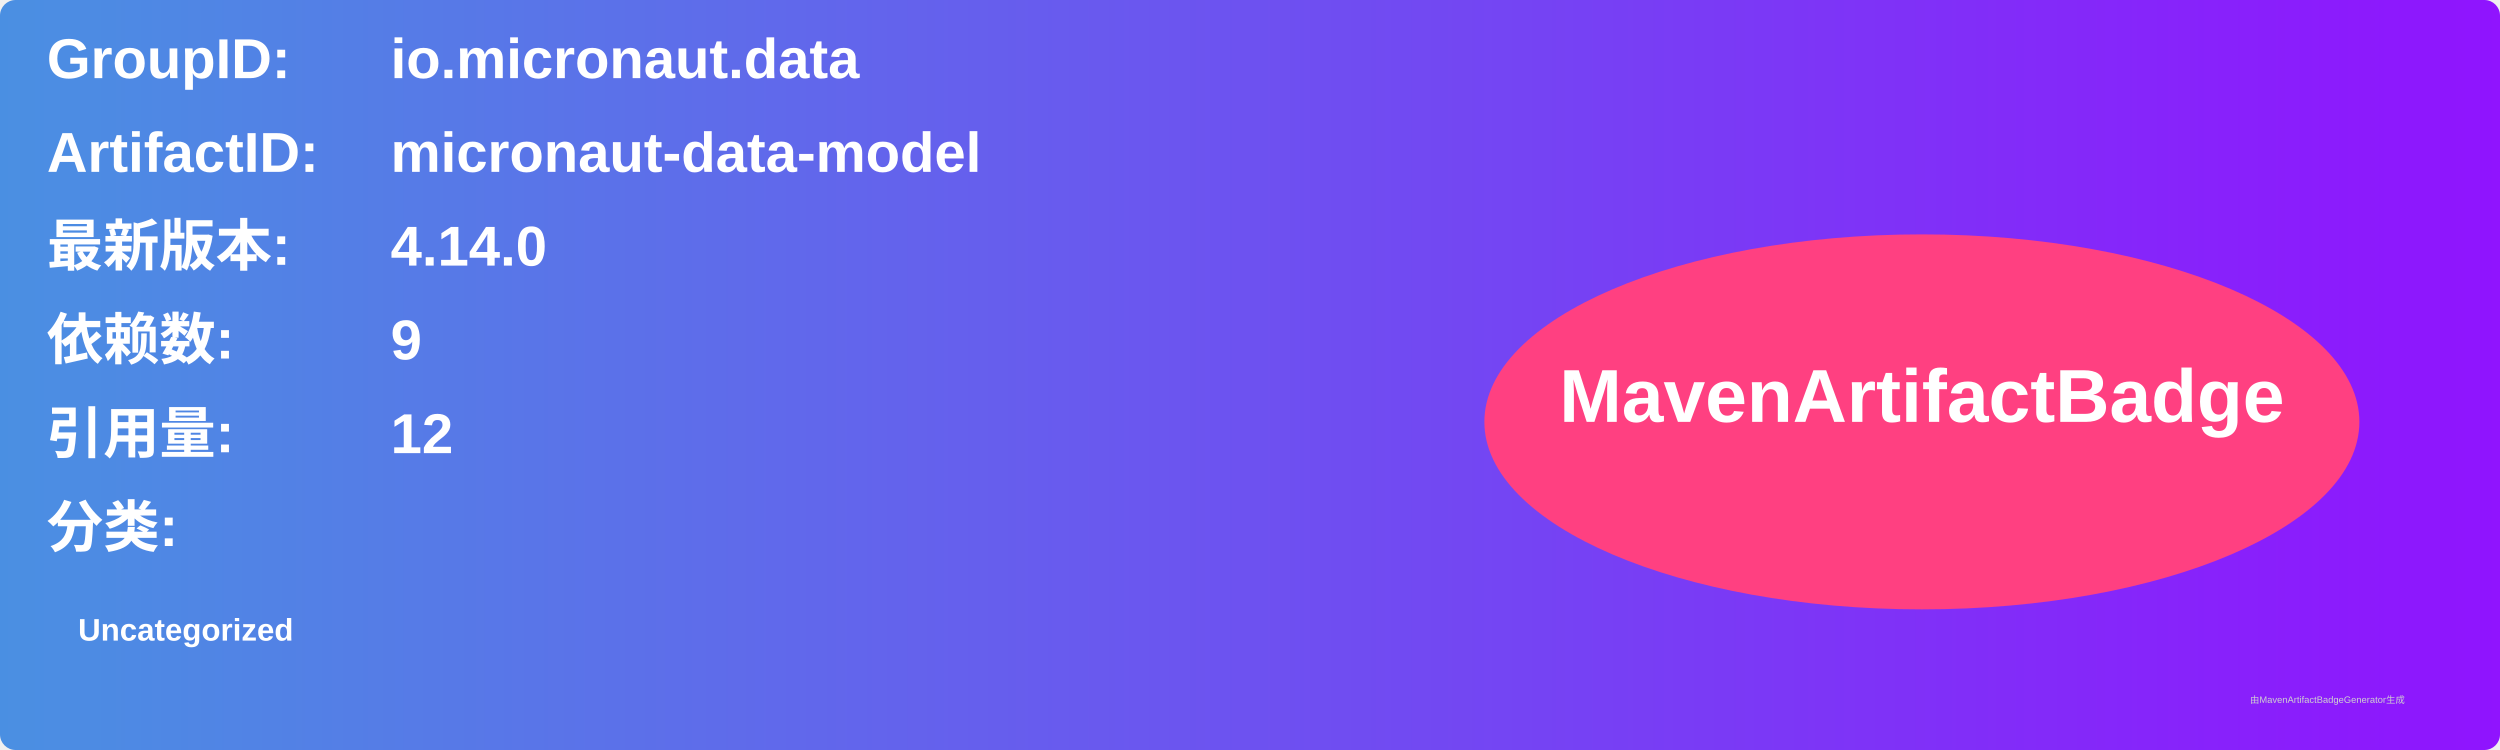
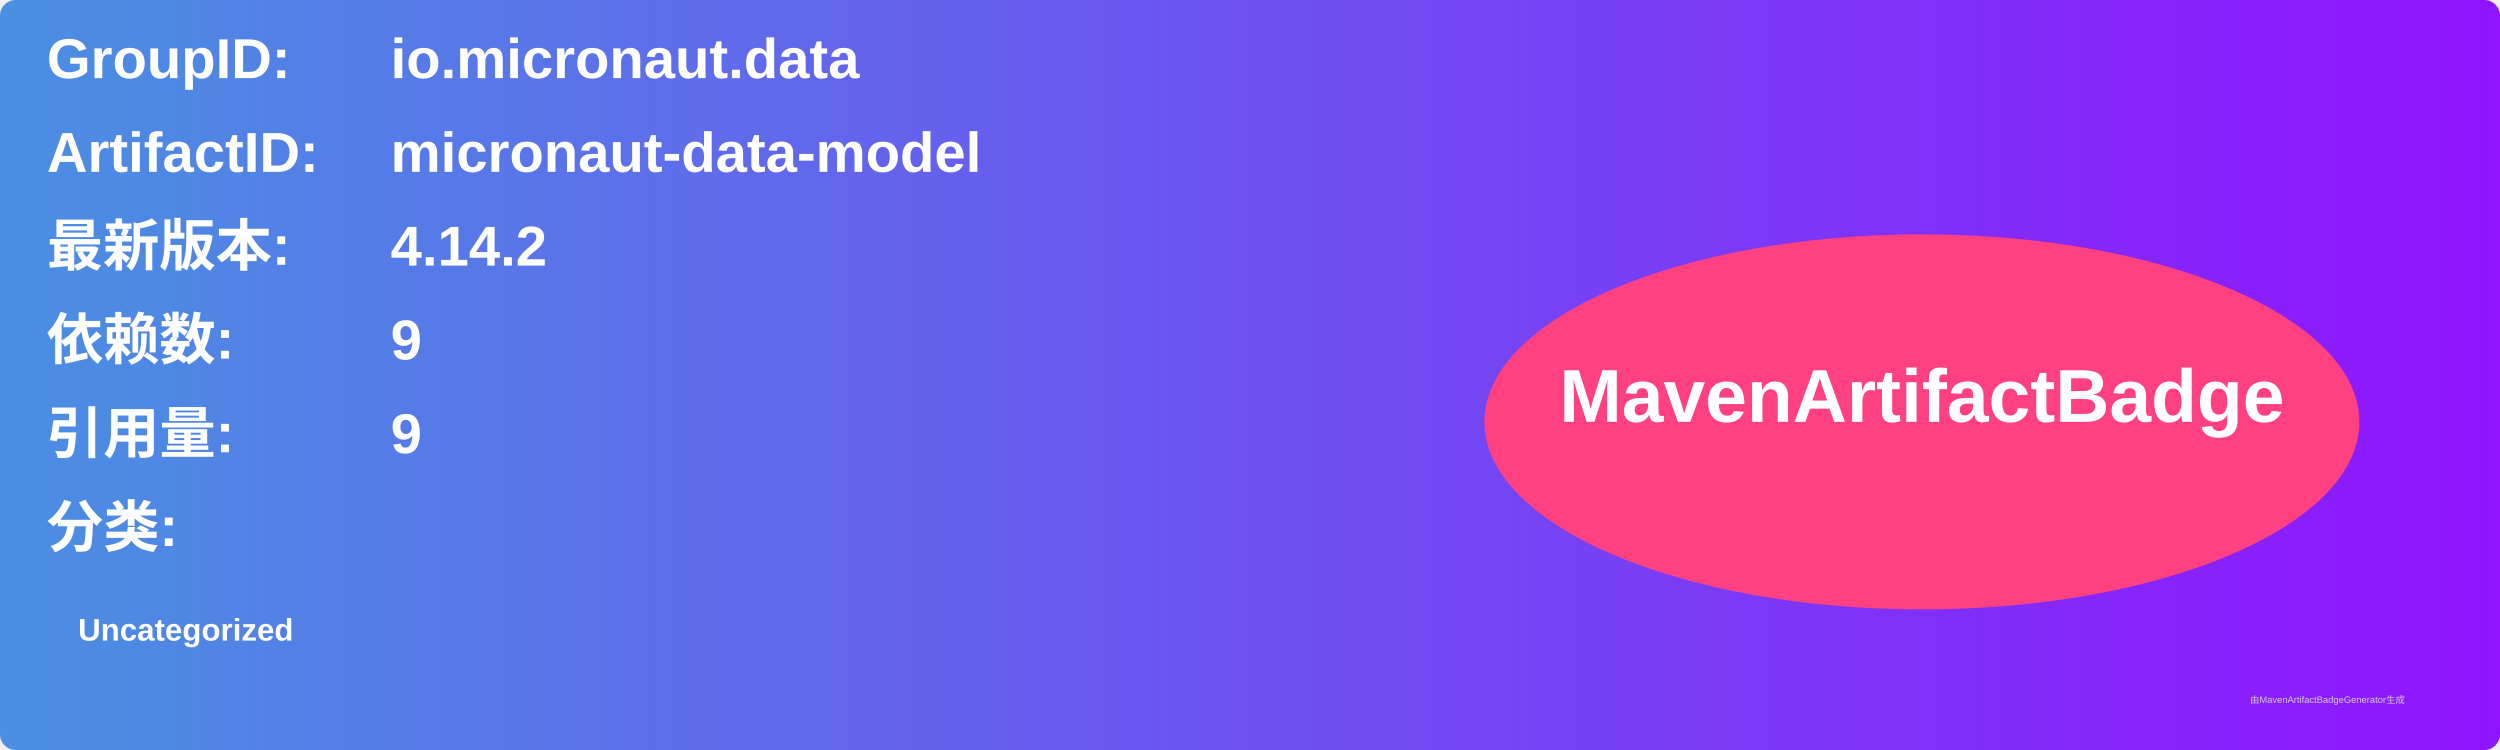
<svg xmlns="http://www.w3.org/2000/svg" width="800" height="240" viewBox="0 0 800 240">
  <linearGradient id="grad" x1="0%" y1="0%" x2="100%" y2="0%">
    <stop offset="0%" stop-color="#4a90e2" />
    <stop offset="100%" stop-color="#9013fe" />
  </linearGradient>
  <rect width="100%" height="100%" rx="5" ry="5" fill="url(#grad)" />
  <g transform="translate(15, 15)">
    <text x="0" y="10" font-family="Arial" font-size="18" fill="white" font-weight="bold" width="260">GroupID:</text>
    <text x="110" y="10" font-family="Arial" font-size="18" fill="white" font-weight="bold" width="460">io.micronaut.data</text>
    <text x="0" y="40" font-family="Arial" font-size="18" fill="white" font-weight="bold" width="260">ArtifactID:</text>
    <text x="110" y="40" font-family="Arial" font-size="18" fill="white" font-weight="bold" width="460">micronaut-data-model</text>
    <text x="0" y="70" font-family="Arial" font-size="18" fill="white" font-weight="bold">最新版本:</text>
    <text x="110" y="70" font-family="Arial" font-size="18" fill="white" font-weight="bold">
-       <tspan font-weight="bold">4.14.0</tspan>
+       <tspan font-weight="bold">4.14.2</tspan>
    </text>
    <text x="0" y="100" font-family="Arial" font-size="18" fill="white" font-weight="bold">依赖数: </text>
    <text x="110" y="100" font-family="Arial" font-size="18" fill="white">
      <tspan font-weight="bold">9</tspan>
    </text>
    <text x="0" y="130" font-family="Arial" font-size="18" fill="white" font-weight="bold">引用量: </text>
    <text x="110" y="130" font-family="Arial" font-size="18" fill="white">
-       <tspan font-weight="bold">12</tspan>
+       <tspan font-weight="bold">9</tspan>
    </text>
    <text x="0" y="160" font-family="Arial" font-size="18" fill="white" font-weight="bold">分类:</text>
    <text x="10" y="190" font-family="Arial" font-size="10" fill="white">
      <tspan font-weight="bold">Uncategorized</tspan>
    </text>
    <ellipse cx="600" cy="120" rx="140" ry="60" fill="#ff4081" />
    <text x="600" y="120" text-anchor="middle" font-family="Arial" font-size="24" fill="white" font-weight="bold">MavenArtifactBadge</text>
  </g>
  <text x="720" y="225" font-family="Arial" font-size="3" fill="#d0d0d0">由MavenArtifactBadgeGenerator生成</text>
</svg>
